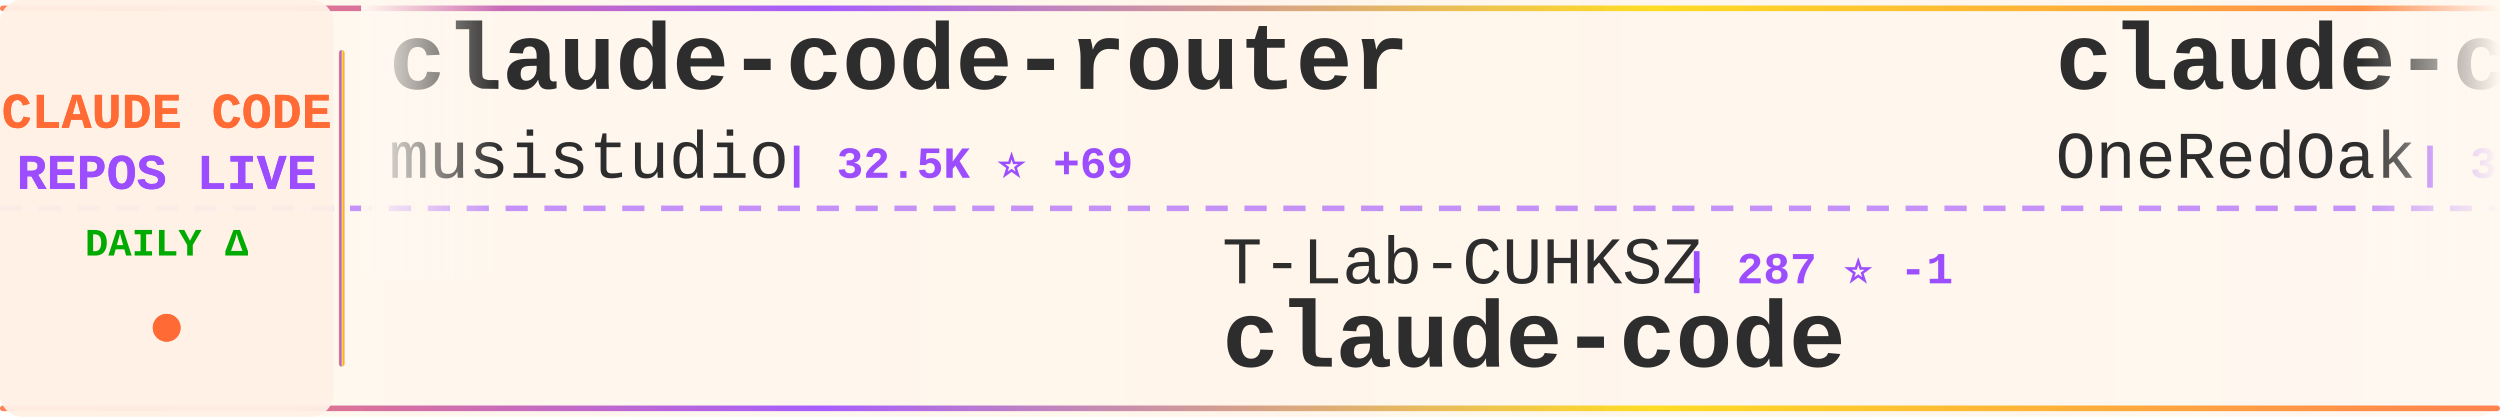
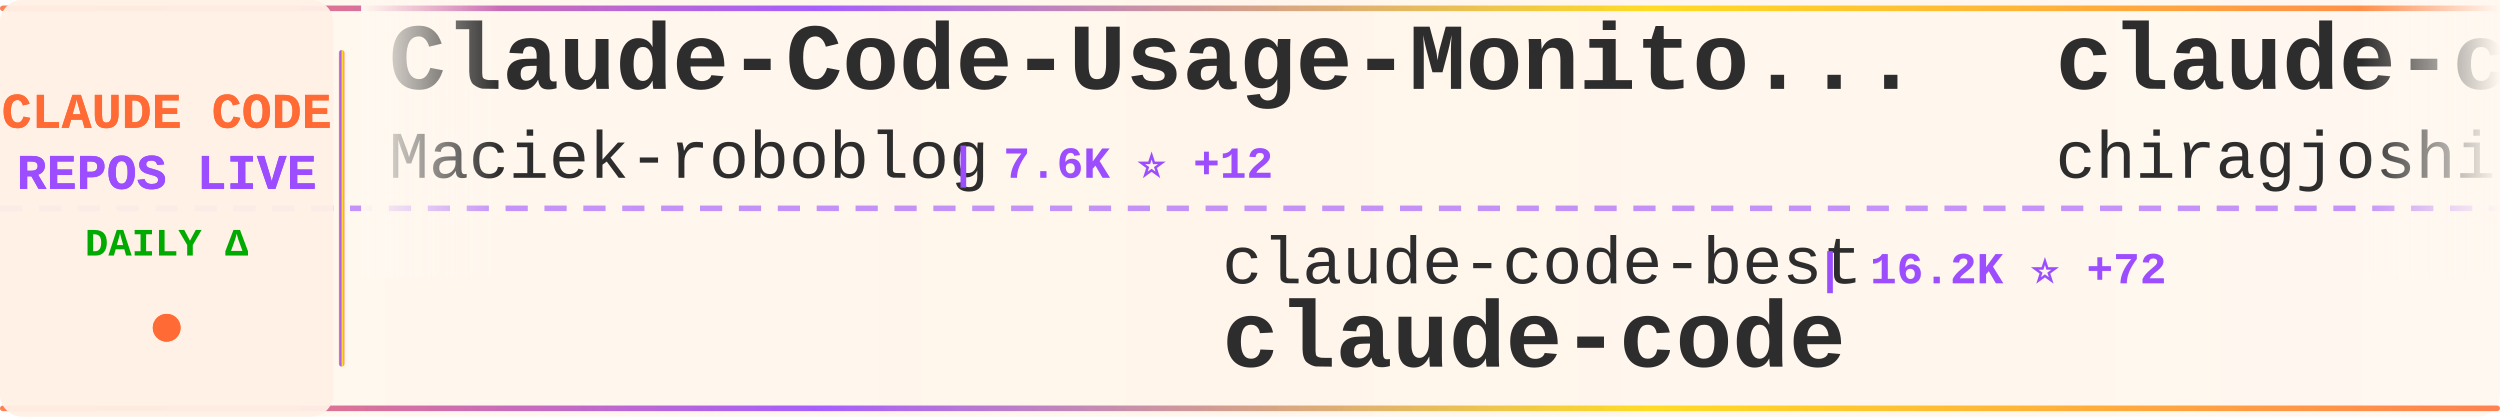
<svg xmlns="http://www.w3.org/2000/svg" width="900" height="150">
  <defs>
    <linearGradient id="tickerBg" x1="0%" y1="0%" x2="100%" y2="0%">
      <stop offset="0%" style="stop-color:#fff8f0;stop-opacity:0.98" />
      <stop offset="50%" style="stop-color:#fff5eb;stop-opacity:1" />
      <stop offset="100%" style="stop-color:#fff8f0;stop-opacity:0.98" />
    </linearGradient>
    <linearGradient id="borderGrad" x1="0%" y1="0%" x2="100%" y2="0%">
      <stop offset="0%" style="stop-color:#FF6B35;stop-opacity:0.85">
        <animate attributeName="stop-opacity" values="0.85;1;0.85" dur="2s" repeatCount="indefinite" />
      </stop>
      <stop offset="33%" style="stop-color:#9C4EFF;stop-opacity:0.9">
        <animate attributeName="stop-opacity" values="0.9;1;0.9" dur="2.2s" repeatCount="indefinite" />
      </stop>
      <stop offset="66%" style="stop-color:#FFD700;stop-opacity:0.85">
        <animate attributeName="stop-opacity" values="0.85;1;0.85" dur="1.8s" repeatCount="indefinite" />
      </stop>
      <stop offset="100%" style="stop-color:#FF6B35;stop-opacity:0.85">
        <animate attributeName="stop-opacity" values="0.85;1;0.85" dur="2s" repeatCount="indefinite" />
      </stop>
    </linearGradient>
    <filter id="textGlow">
      <feGaussianBlur stdDeviation="0.15" result="coloredBlur" />
      <feMerge>
        <feMergeNode in="coloredBlur" />
        <feMergeNode in="SourceGraphic" />
      </feMerge>
    </filter>
    <filter id="metricGlow">
      <feGaussianBlur stdDeviation="0.2" result="coloredBlur" />
      <feMerge>
        <feMergeNode in="coloredBlur" />
        <feMergeNode in="SourceGraphic" />
      </feMerge>
    </filter>
    <linearGradient id="leftFade" x1="0%" y1="0%" x2="100%" y2="0%">
      <stop offset="0%" style="stop-color:#fff8f0;stop-opacity:1" />
      <stop offset="100%" style="stop-color:#fff8f0;stop-opacity:0" />
    </linearGradient>
    <linearGradient id="rightFade" x1="0%" y1="0%" x2="100%" y2="0%">
      <stop offset="0%" style="stop-color:#fff8f0;stop-opacity:0" />
      <stop offset="100%" style="stop-color:#fff8f0;stop-opacity:1" />
    </linearGradient>
  </defs>
  <rect width="900" height="150" fill="url(#tickerBg)" rx="8" />
  <rect x="0" y="2" width="900" height="2" fill="url(#borderGrad)" rx="1" />
  <rect x="0" y="146" width="900" height="2" fill="url(#borderGrad)" rx="1" />
  <line x1="0" y1="75" x2="900" y2="75" stroke="#9C4EFF" stroke-width="2" stroke-dasharray="8 6" opacity="0.6" />
  <rect x="0" y="0" width="120" height="150" fill="#fff0e6" opacity="0.95" rx="8" />
  <text x="60" y="46" font-family="'Courier New', monospace" font-size="18" font-weight="bold" fill="#FF6B35" text-anchor="middle" filter="url(#textGlow)">
    CLAUDE CODE
  </text>
  <text x="60" y="68" font-family="'Courier New', monospace" font-size="18" font-weight="bold" fill="#9C4EFF" text-anchor="middle" filter="url(#textGlow)">
    REPOS LIVE
  </text>
  <text x="60" y="92" font-family="'Courier New', monospace" font-size="14" font-weight="bold" fill="#00aa00" text-anchor="middle">
    DAILY Δ
  </text>
  <circle cx="60" cy="118" r="5" fill="#FF6B35" filter="url(#metricGlow)">
    <animate attributeName="r" values="4;6;4" dur="1.5s" repeatCount="indefinite" />
    <animate attributeName="opacity" values="0.6;1;0.6" dur="1.5s" repeatCount="indefinite" />
  </circle>
  <rect x="122" y="18" width="2" height="114" fill="url(#borderGrad)" rx="1" />
  <clipPath id="tickerClip">
    <rect x="130" y="0" width="770" height="150" />
  </clipPath>
  <g clip-path="url(#tickerClip)">
    <g id="tickerItems">
      <animateTransform attributeName="transform" attributeType="XML" type="translate" from="0 0" to="-3000 0" dur="54s" repeatCount="indefinite" />
      <g transform="translate(0, 0)">
-         <text x="140" y="32" font-family="'Courier New', monospace" font-size="34" font-weight="bold" fill="#2d2d2d">claude-code-router</text>
-         <text x="140" y="64" font-family="'Courier New', monospace" font-size="24" font-weight="normal" fill="#2d2d2d" opacity="1.0">musistudio</text>
-         <text x="282" y="64" font-family="'Courier New', monospace" font-size="16" font-weight="bold" fill="#9C4EFF"> | 32.5K ⭐ +69</text>
+         <text x="140" y="32" font-family="'Courier New', monospace" font-size="34" font-weight="bold" fill="#2d2d2d">Claude-Code-Usage-Monito...</text>
+         <text x="140" y="64" font-family="'Courier New', monospace" font-size="24" font-weight="normal" fill="#2d2d2d" opacity="1.0">Maciek-roboblog</text>
+         <text x="342" y="64" font-family="'Courier New', monospace" font-size="16" font-weight="bold" fill="#9C4EFF"> | 7.6K ⭐ +12</text>
      </g>
      <g transform="translate(300, 0)">
-         <text x="140" y="102" font-family="'Courier New', monospace" font-size="24" font-weight="normal" fill="#2d2d2d" opacity="1.0">T-Lab-CUHKSZ</text>
-         <text x="306" y="102" font-family="'Courier New', monospace" font-size="16" font-weight="bold" fill="#9C4EFF"> | 287 ⭐ -1</text>
+         <text x="140" y="102" font-family="'Courier New', monospace" font-size="24" font-weight="normal" fill="#2d2d2d" opacity="1.0">claude-code-best</text>
+         <text x="354" y="102" font-family="'Courier New', monospace" font-size="16" font-weight="bold" fill="#9C4EFF"> | 16.2K ⭐ +72</text>
        <text x="140" y="132" font-family="'Courier New', monospace" font-size="34" font-weight="bold" fill="#2d2d2d">claude-code</text>
      </g>
      <g transform="translate(600, 0)">
-         <text x="140" y="32" font-family="'Courier New', monospace" font-size="34" font-weight="bold" fill="#2d2d2d">claude-code-workflows</text>
-         <text x="140" y="64" font-family="'Courier New', monospace" font-size="24" font-weight="normal" fill="#2d2d2d" opacity="1.0">OneRedOak</text>
-         <text x="270" y="64" font-family="'Courier New', monospace" font-size="16" font-weight="bold" fill="#9C4EFF"> | 3.8K ⭐ +1</text>
+         <text x="140" y="32" font-family="'Courier New', monospace" font-size="34" font-weight="bold" fill="#2d2d2d">claude-code</text>
+         <text x="140" y="64" font-family="'Courier New', monospace" font-size="24" font-weight="normal" fill="#2d2d2d" opacity="1.0">chiragjoshi12</text>
+         <text x="318" y="64" font-family="'Courier New', monospace" font-size="16" font-weight="bold" fill="#9C4EFF"> | 188 ⭐ +1</text>
      </g>
      <g transform="translate(900, 0)">
-         <text x="140" y="102" font-family="'Courier New', monospace" font-size="24" font-weight="normal" fill="#2d2d2d" opacity="1.0">lintsinghua</text>
-         <text x="294" y="102" font-family="'Courier New', monospace" font-size="16" font-weight="bold" fill="#9C4EFF"> | 2.8K ⭐ +23</text>
-         <text x="140" y="132" font-family="'Courier New', monospace" font-size="34" font-weight="bold" fill="#2d2d2d">claude-code-book</text>
+         <text x="140" y="102" font-family="'Courier New', monospace" font-size="24" font-weight="normal" fill="#2d2d2d" opacity="1.0">fuergaosi233</text>
+         <text x="306" y="102" font-family="'Courier New', monospace" font-size="16" font-weight="bold" fill="#9C4EFF"> | 2.4K ⭐ +5</text>
+         <text x="140" y="132" font-family="'Courier New', monospace" font-size="34" font-weight="bold" fill="#2d2d2d">claude-code-proxy</text>
      </g>
      <g transform="translate(1200, 0)">
-         <text x="140" y="32" font-family="'Courier New', monospace" font-size="34" font-weight="bold" fill="#2d2d2d">claude-code-webui</text>
-         <text x="140" y="64" font-family="'Courier New', monospace" font-size="24" font-weight="normal" fill="#2d2d2d" opacity="1.0">sugyan</text>
-         <text x="234" y="64" font-family="'Courier New', monospace" font-size="16" font-weight="bold" fill="#9C4EFF"> | 1.0K ⭐ +1</text>
+         <text x="140" y="32" font-family="'Courier New', monospace" font-size="34" font-weight="bold" fill="#2d2d2d">ClaudeCodeAgents</text>
+         <text x="140" y="64" font-family="'Courier New', monospace" font-size="24" font-weight="normal" fill="#2d2d2d" opacity="1.0">darcyegb</text>
+         <text x="258" y="64" font-family="'Courier New', monospace" font-size="16" font-weight="bold" fill="#9C4EFF"> | 662 ⭐ +1</text>
      </g>
      <g transform="translate(1500, 0)">
-         <text x="140" y="102" font-family="'Courier New', monospace" font-size="24" font-weight="normal" fill="#2d2d2d" opacity="1.0">lorryjovens-hub</text>
-         <text x="342" y="102" font-family="'Courier New', monospace" font-size="16" font-weight="bold" fill="#9C4EFF"> | 1.4K ⭐ +14</text>
-         <text x="140" y="132" font-family="'Courier New', monospace" font-size="34" font-weight="bold" fill="#2d2d2d">claude-code-rust</text>
+         <text x="140" y="102" font-family="'Courier New', monospace" font-size="24" font-weight="normal" fill="#2d2d2d" opacity="1.0">VoltAgent</text>
+         <text x="270" y="102" font-family="'Courier New', monospace" font-size="16" font-weight="bold" fill="#9C4EFF"> | 17.7K ⭐ +58</text>
+         <text x="140" y="132" font-family="'Courier New', monospace" font-size="34" font-weight="bold" fill="#2d2d2d">awesome-claude-code-suba...</text>
      </g>
      <g transform="translate(1800, 0)">
-         <text x="140" y="32" font-family="'Courier New', monospace" font-size="34" font-weight="bold" fill="#2d2d2d">ClaudeCodeAgents</text>
-         <text x="140" y="64" font-family="'Courier New', monospace" font-size="24" font-weight="normal" fill="#2d2d2d" opacity="1.0">darcyegb</text>
-         <text x="258" y="64" font-family="'Courier New', monospace" font-size="16" font-weight="bold" fill="#9C4EFF"> | 661 ⭐</text>
+         <text x="140" y="32" font-family="'Courier New', monospace" font-size="34" font-weight="bold" fill="#2d2d2d">CLIProxyAPI</text>
+         <text x="140" y="64" font-family="'Courier New', monospace" font-size="24" font-weight="normal" fill="#2d2d2d" opacity="1.0">router-for-me</text>
+         <text x="318" y="64" font-family="'Courier New', monospace" font-size="16" font-weight="bold" fill="#9C4EFF"> | 27.1K ⭐ +199</text>
      </g>
      <g transform="translate(2100, 0)">
-         <text x="140" y="102" font-family="'Courier New', monospace" font-size="24" font-weight="normal" fill="#2d2d2d" opacity="1.0">codeaashu</text>
-         <text x="270" y="102" font-family="'Courier New', monospace" font-size="16" font-weight="bold" fill="#9C4EFF"> | 2.1K ⭐ +23</text>
-         <text x="140" y="132" font-family="'Courier New', monospace" font-size="34" font-weight="bold" fill="#2d2d2d">claude-code</text>
+         <text x="140" y="102" font-family="'Courier New', monospace" font-size="24" font-weight="normal" fill="#2d2d2d" opacity="1.0">frankbria</text>
+         <text x="270" y="102" font-family="'Courier New', monospace" font-size="16" font-weight="bold" fill="#9C4EFF"> | 8.7K ⭐ +18</text>
+         <text x="140" y="132" font-family="'Courier New', monospace" font-size="34" font-weight="bold" fill="#2d2d2d">ralph-claude-code</text>
      </g>
      <g transform="translate(2400, 0)">
-         <text x="140" y="32" font-family="'Courier New', monospace" font-size="34" font-weight="bold" fill="#2d2d2d">claude-code-infrastructu...</text>
-         <text x="140" y="64" font-family="'Courier New', monospace" font-size="24" font-weight="normal" fill="#2d2d2d" opacity="1.0">diet103</text>
-         <text x="246" y="64" font-family="'Courier New', monospace" font-size="16" font-weight="bold" fill="#9C4EFF"> | 9.5K ⭐ +4</text>
+         <text x="140" y="32" font-family="'Courier New', monospace" font-size="34" font-weight="bold" fill="#2d2d2d">claude-task-master</text>
+         <text x="140" y="64" font-family="'Courier New', monospace" font-size="24" font-weight="normal" fill="#2d2d2d" opacity="1.0">eyaltoledano</text>
+         <text x="306" y="64" font-family="'Courier New', monospace" font-size="16" font-weight="bold" fill="#9C4EFF"> | 26.6K ⭐ +9</text>
      </g>
      <g transform="translate(2700, 0)">
-         <text x="140" y="102" font-family="'Courier New', monospace" font-size="24" font-weight="normal" fill="#2d2d2d" opacity="1.0">wanshuiyin</text>
-         <text x="282" y="102" font-family="'Courier New', monospace" font-size="16" font-weight="bold" fill="#9C4EFF"> | 6.9K ⭐ +97</text>
-         <text x="140" y="132" font-family="'Courier New', monospace" font-size="34" font-weight="bold" fill="#2d2d2d">Auto-claude-code-researc...</text>
+         <text x="140" y="102" font-family="'Courier New', monospace" font-size="24" font-weight="normal" fill="#2d2d2d" opacity="1.0">Windy3f3f3f3f</text>
+         <text x="318" y="102" font-family="'Courier New', monospace" font-size="16" font-weight="bold" fill="#9C4EFF"> | 1.9K ⭐ +11</text>
+         <text x="140" y="132" font-family="'Courier New', monospace" font-size="34" font-weight="bold" fill="#2d2d2d">how-claude-code-works</text>
      </g>
      <g transform="translate(3000, 0)">
-         <text x="140" y="32" font-family="'Courier New', monospace" font-size="34" font-weight="bold" fill="#2d2d2d">claude-code-router</text>
-         <text x="140" y="64" font-family="'Courier New', monospace" font-size="24" font-weight="normal" fill="#2d2d2d" opacity="1.0">musistudio</text>
-         <text x="282" y="64" font-family="'Courier New', monospace" font-size="16" font-weight="bold" fill="#9C4EFF"> | 32.5K ⭐ +69</text>
+         <text x="140" y="32" font-family="'Courier New', monospace" font-size="34" font-weight="bold" fill="#2d2d2d">Claude-Code-Usage-Monito...</text>
+         <text x="140" y="64" font-family="'Courier New', monospace" font-size="24" font-weight="normal" fill="#2d2d2d" opacity="1.0">Maciek-roboblog</text>
+         <text x="342" y="64" font-family="'Courier New', monospace" font-size="16" font-weight="bold" fill="#9C4EFF"> | 7.6K ⭐ +12</text>
      </g>
      <g transform="translate(3300, 0)">
-         <text x="140" y="102" font-family="'Courier New', monospace" font-size="24" font-weight="normal" fill="#2d2d2d" opacity="1.0">T-Lab-CUHKSZ</text>
-         <text x="306" y="102" font-family="'Courier New', monospace" font-size="16" font-weight="bold" fill="#9C4EFF"> | 287 ⭐ -1</text>
+         <text x="140" y="102" font-family="'Courier New', monospace" font-size="24" font-weight="normal" fill="#2d2d2d" opacity="1.0">claude-code-best</text>
+         <text x="354" y="102" font-family="'Courier New', monospace" font-size="16" font-weight="bold" fill="#9C4EFF"> | 16.2K ⭐ +72</text>
        <text x="140" y="132" font-family="'Courier New', monospace" font-size="34" font-weight="bold" fill="#2d2d2d">claude-code</text>
      </g>
      <g transform="translate(3600, 0)">
-         <text x="140" y="32" font-family="'Courier New', monospace" font-size="34" font-weight="bold" fill="#2d2d2d">claude-code-workflows</text>
-         <text x="140" y="64" font-family="'Courier New', monospace" font-size="24" font-weight="normal" fill="#2d2d2d" opacity="1.0">OneRedOak</text>
-         <text x="270" y="64" font-family="'Courier New', monospace" font-size="16" font-weight="bold" fill="#9C4EFF"> | 3.8K ⭐ +1</text>
+         <text x="140" y="32" font-family="'Courier New', monospace" font-size="34" font-weight="bold" fill="#2d2d2d">claude-code</text>
+         <text x="140" y="64" font-family="'Courier New', monospace" font-size="24" font-weight="normal" fill="#2d2d2d" opacity="1.0">chiragjoshi12</text>
+         <text x="318" y="64" font-family="'Courier New', monospace" font-size="16" font-weight="bold" fill="#9C4EFF"> | 188 ⭐ +1</text>
      </g>
      <g transform="translate(3900, 0)">
-         <text x="140" y="102" font-family="'Courier New', monospace" font-size="24" font-weight="normal" fill="#2d2d2d" opacity="1.0">lintsinghua</text>
-         <text x="294" y="102" font-family="'Courier New', monospace" font-size="16" font-weight="bold" fill="#9C4EFF"> | 2.8K ⭐ +23</text>
-         <text x="140" y="132" font-family="'Courier New', monospace" font-size="34" font-weight="bold" fill="#2d2d2d">claude-code-book</text>
+         <text x="140" y="102" font-family="'Courier New', monospace" font-size="24" font-weight="normal" fill="#2d2d2d" opacity="1.0">fuergaosi233</text>
+         <text x="306" y="102" font-family="'Courier New', monospace" font-size="16" font-weight="bold" fill="#9C4EFF"> | 2.4K ⭐ +5</text>
+         <text x="140" y="132" font-family="'Courier New', monospace" font-size="34" font-weight="bold" fill="#2d2d2d">claude-code-proxy</text>
      </g>
    </g>
  </g>
  <rect x="130" y="0" width="50" height="100" fill="url(#leftFade)" />
  <rect x="850" y="0" width="50" height="100" fill="url(#rightFade)" />
</svg>
